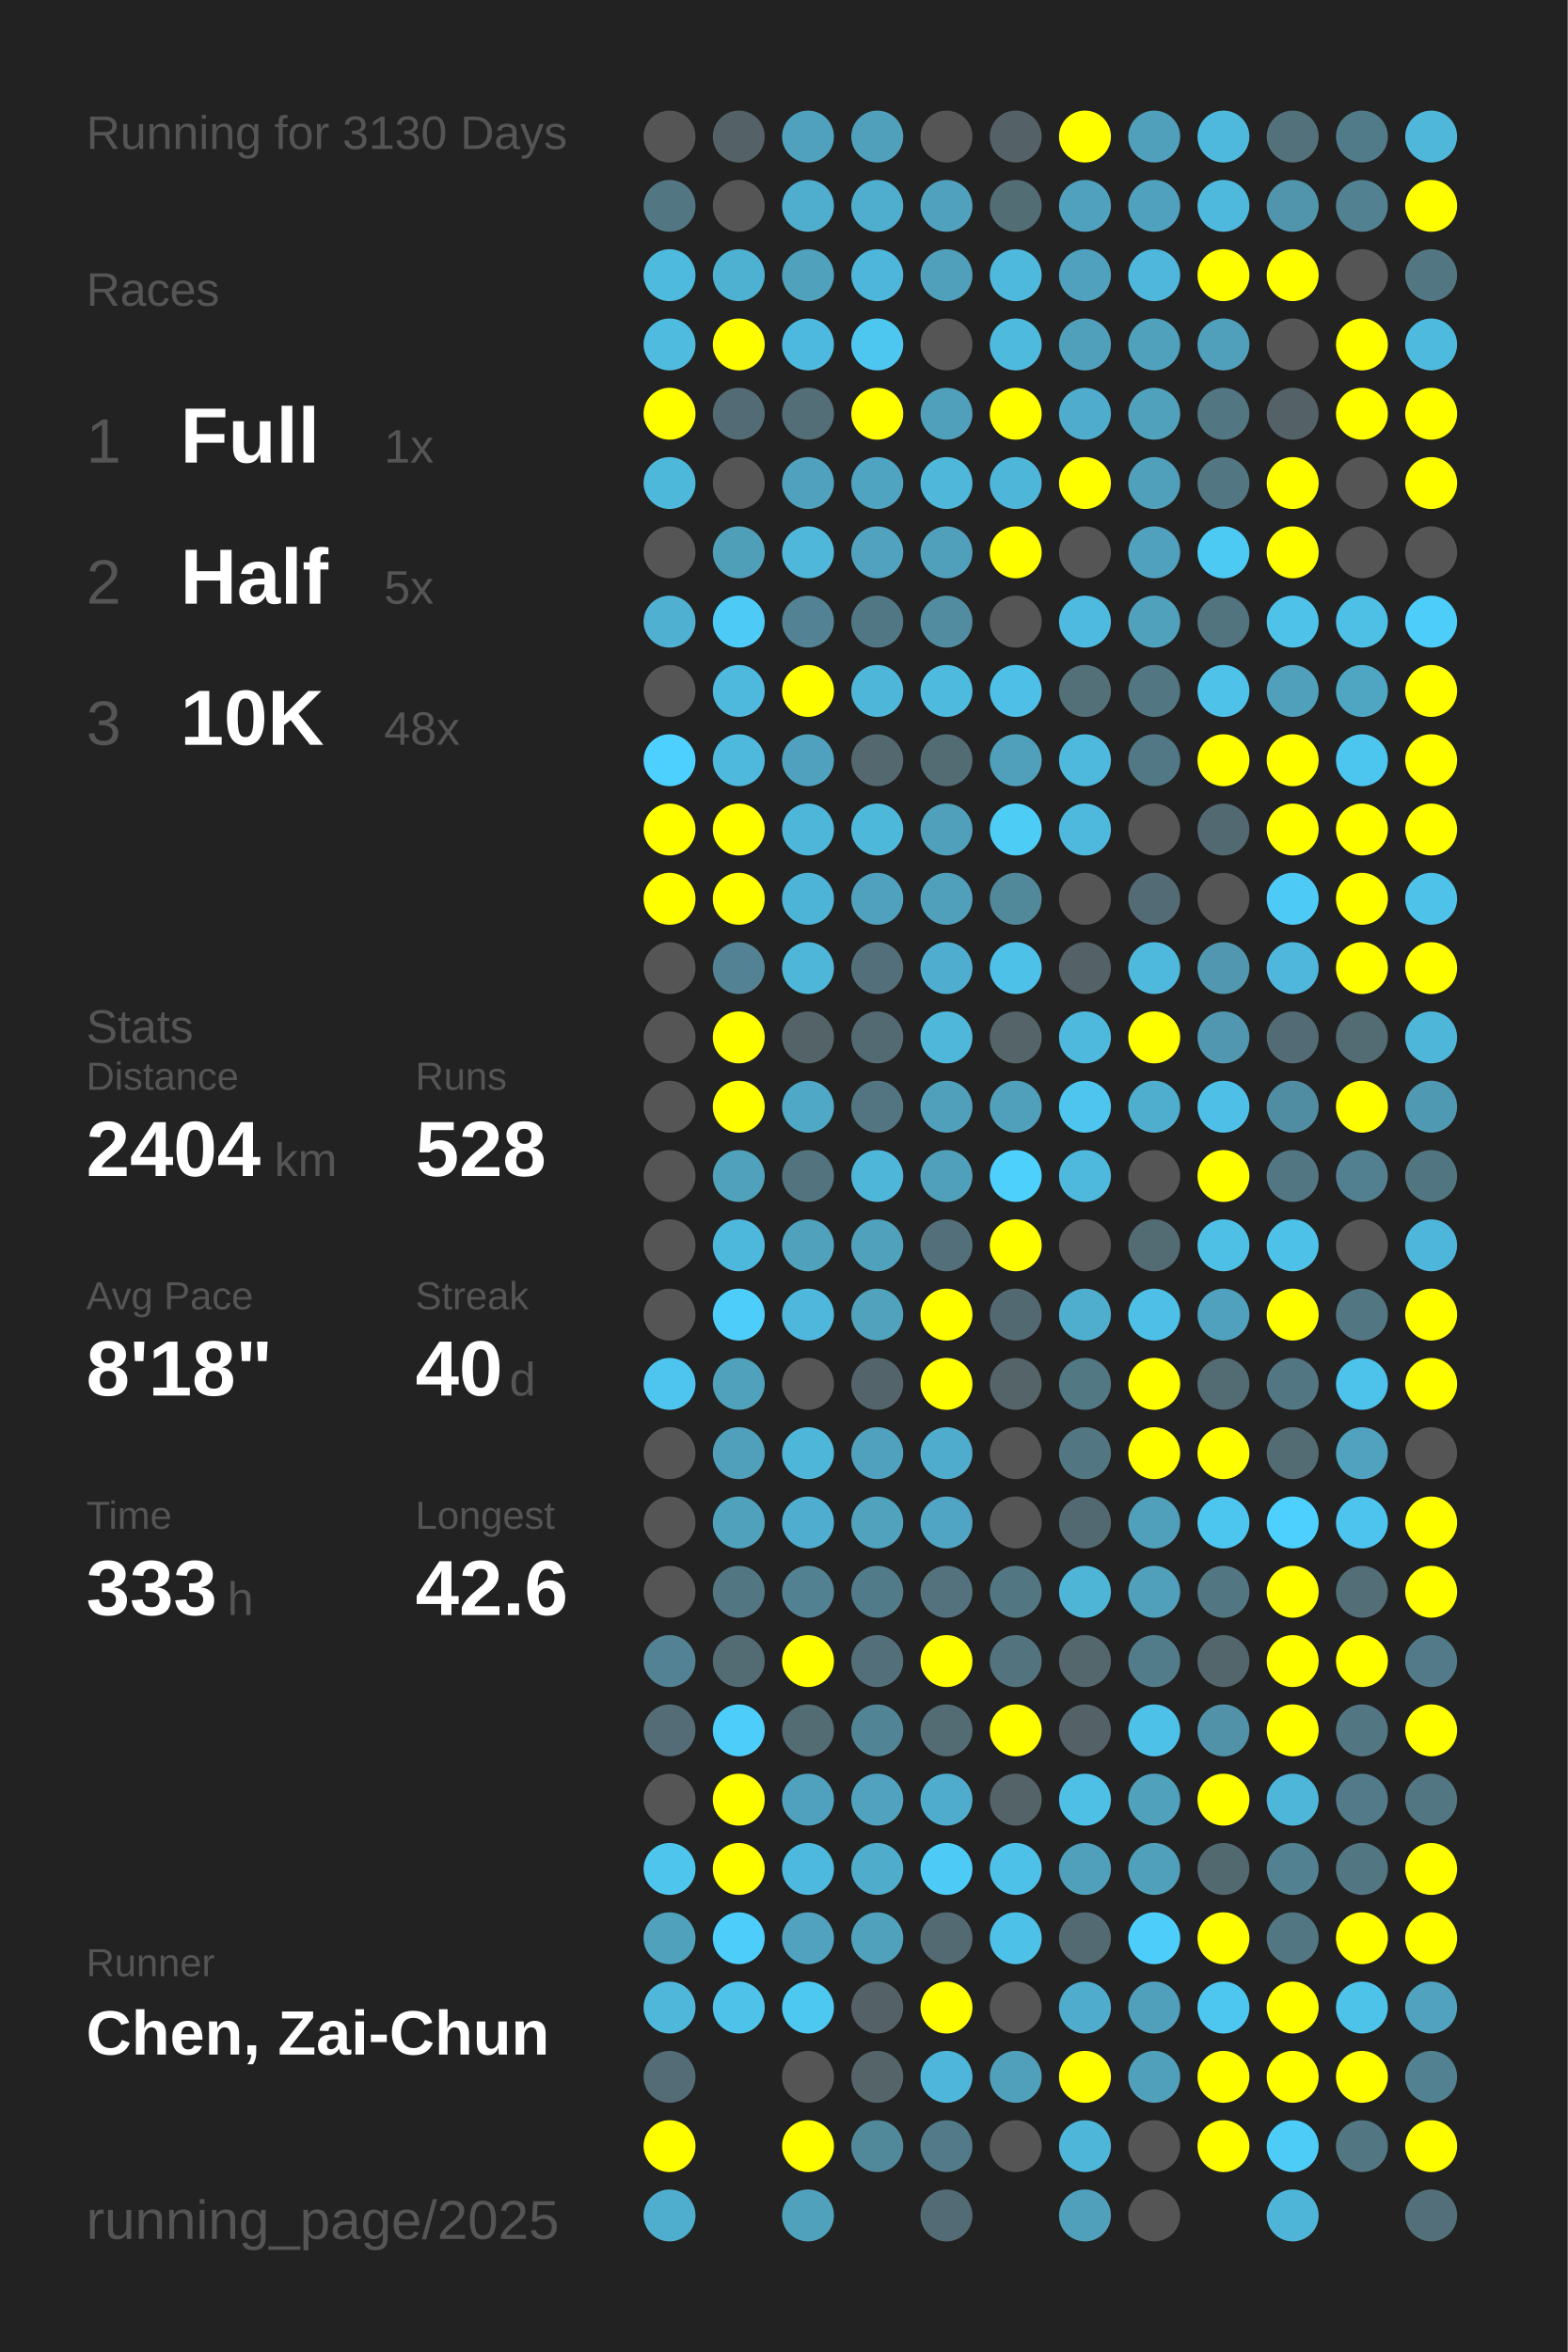
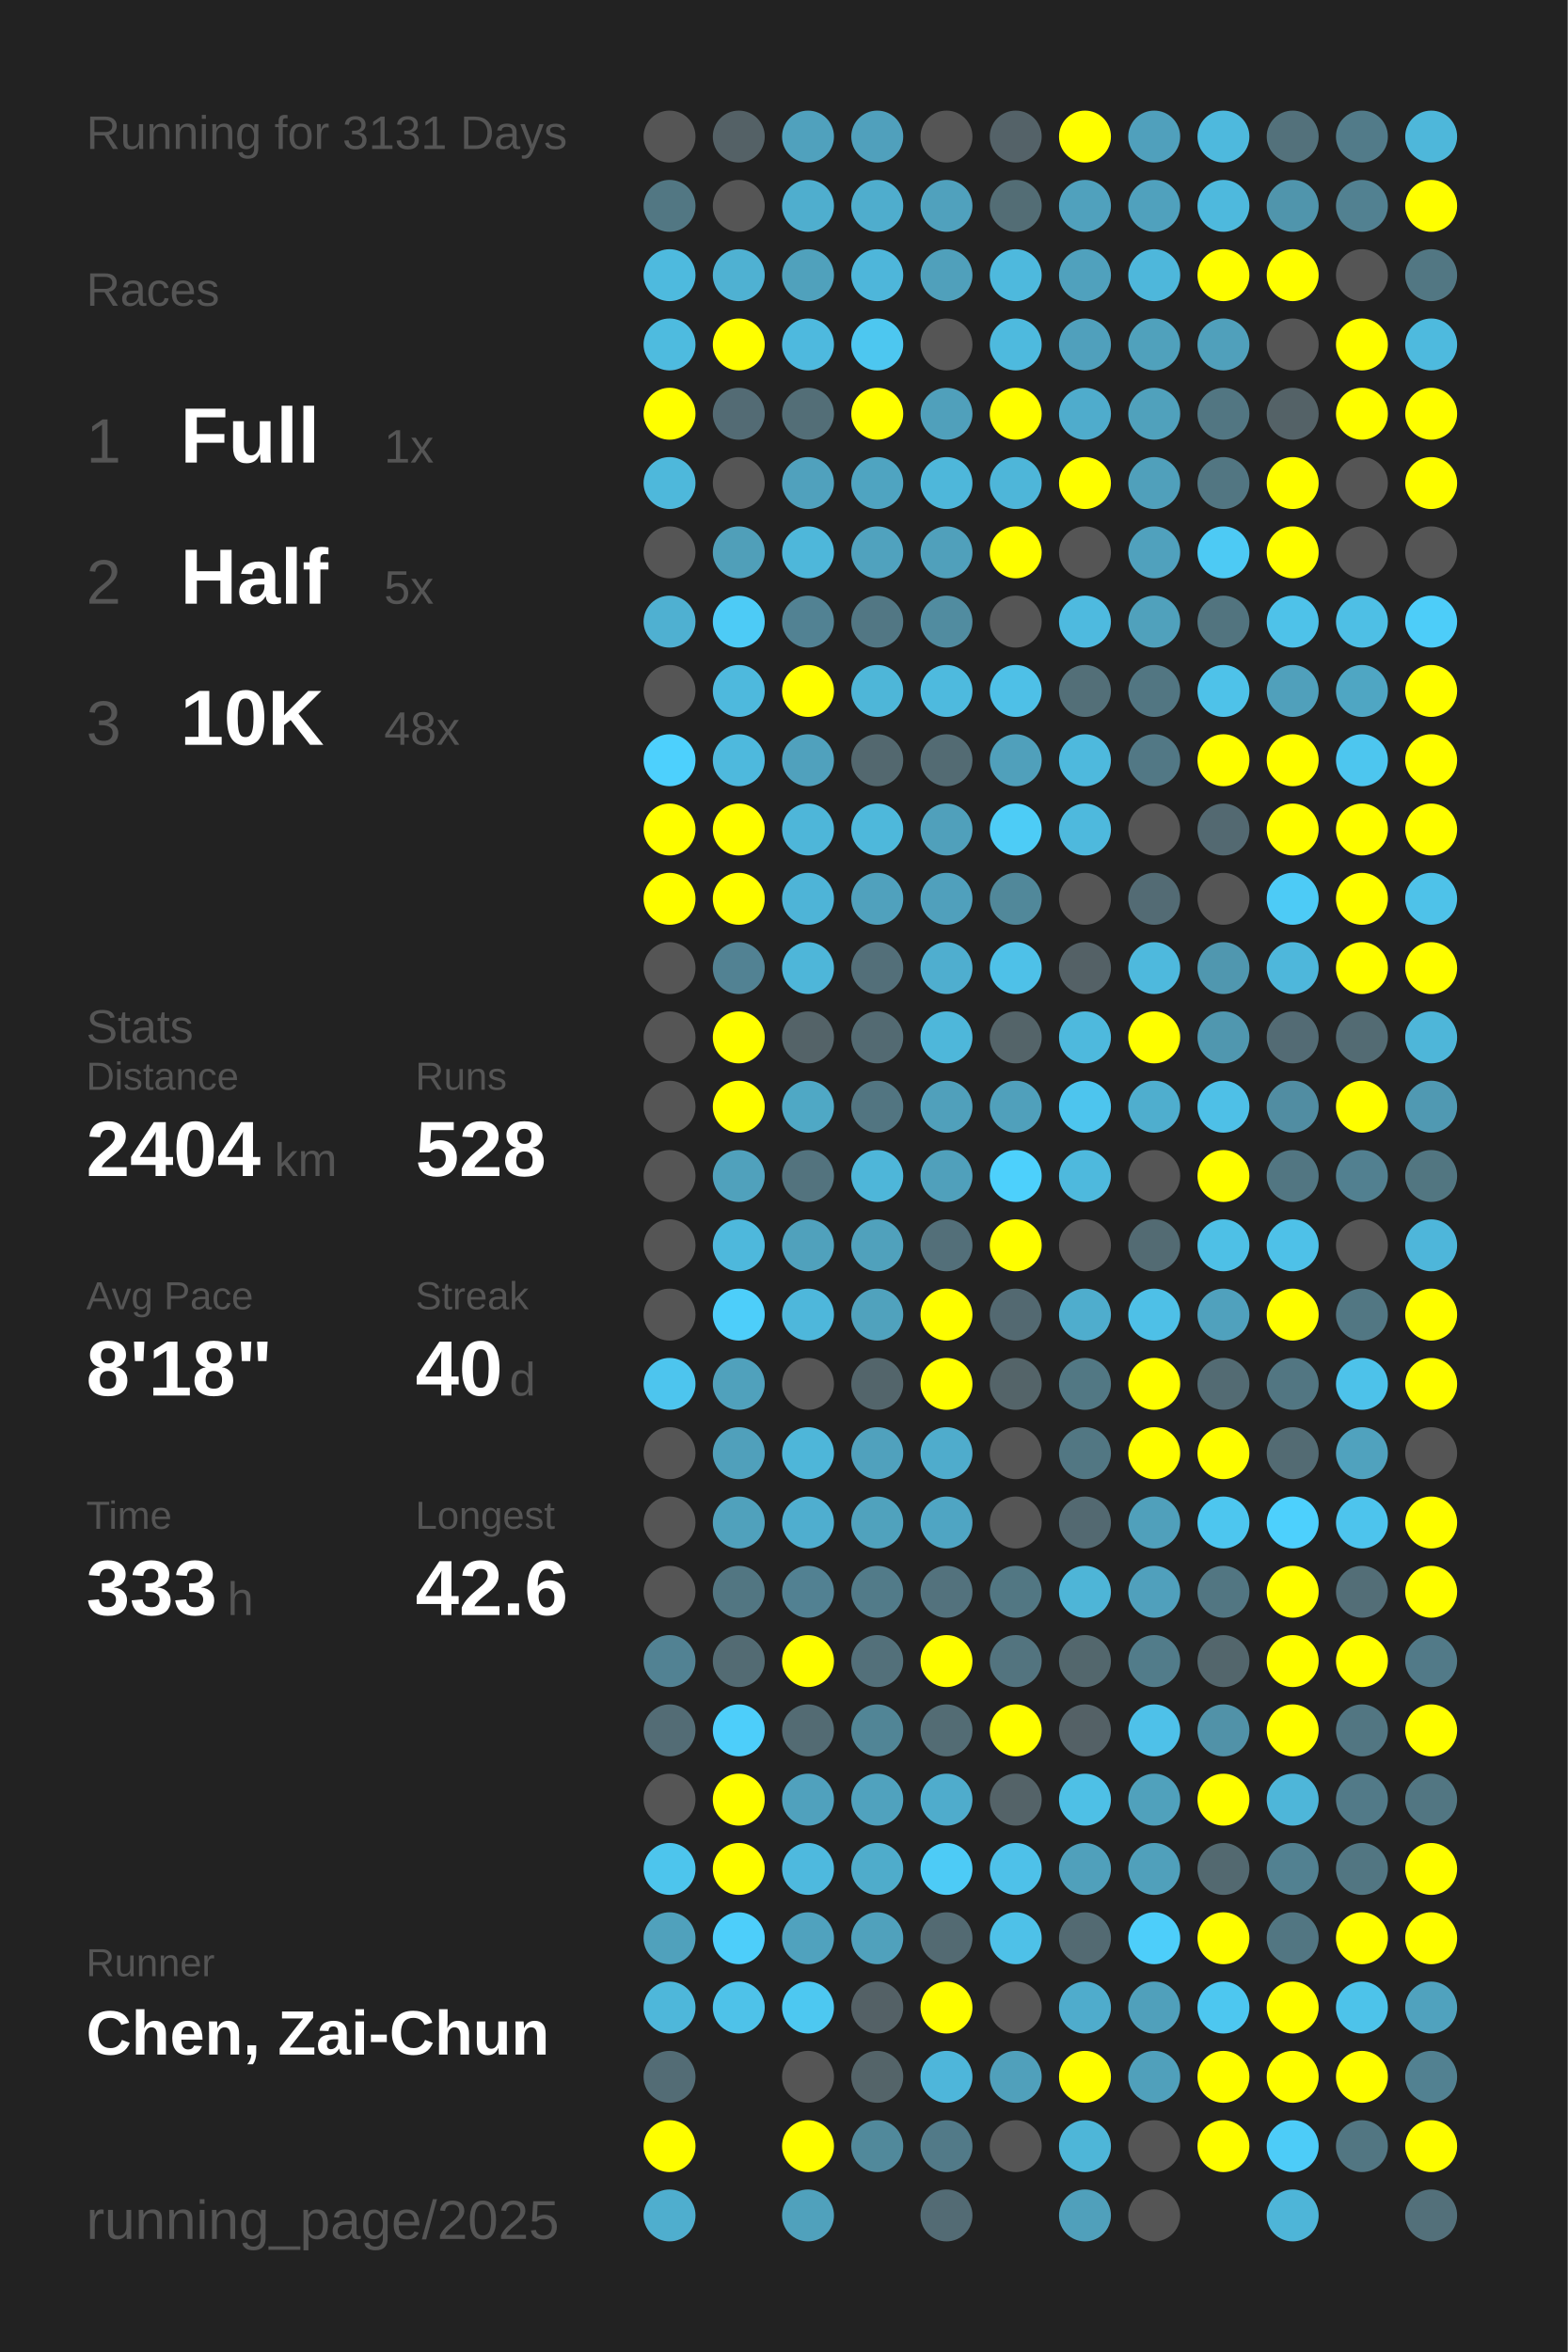
<svg xmlns="http://www.w3.org/2000/svg" baseProfile="full" height="300mm" version="1.1" viewBox="0,0,200,300" width="200mm">
  <defs />
  <rect fill="#222222" height="300" width="200" x="0" y="0" />
-   <text fill="#555555" style="font-size:6px; font-family:Arial;" x="11" y="19">Running for 3130 Days</text>
+   <text fill="#555555" style="font-size:6px; font-family:Arial;" x="11" y="19">Running for 3131 Days</text>
  <text fill="#555555" style="font-size:6px; font-family:Arial;" x="11" y="39">Races</text>
  <text fill="#555555" style="font-size:8px; font-family:Arial;" x="11" y="59">1</text>
  <text fill="#FFFFFF" style="font-size:10px; font-family:Arial; font-weight:bold;" x="23" y="59">Full</text>
  <text fill="#555555" style="font-size:6px; font-family:Arial;" x="49" y="59">1x</text>
  <text fill="#555555" style="font-size:8px; font-family:Arial;" x="11" y="77">2</text>
  <text fill="#FFFFFF" style="font-size:10px; font-family:Arial; font-weight:bold;" x="23" y="77">Half</text>
  <text fill="#555555" style="font-size:6px; font-family:Arial;" x="49" y="77">5x</text>
  <text fill="#555555" style="font-size:8px; font-family:Arial;" x="11" y="95">3</text>
  <text fill="#FFFFFF" style="font-size:10px; font-family:Arial; font-weight:bold;" x="23" y="95">10K</text>
  <text fill="#555555" style="font-size:6px; font-family:Arial;" x="49" y="95">48x</text>
  <text fill="#555555" style="font-size:6px; font-family:Arial;" x="11" y="133">Stats</text>
  <text fill="#555555" style="font-size:5px; font-family:Arial;" x="11" y="139">Distance</text>
  <text fill="#FFFFFF" style="font-size:10px; font-family:Arial; font-weight:bold;" x="11" y="150">2404</text>
  <text fill="#555555" style="font-size:6px; font-family:Arial;" x="35" y="150">km</text>
  <text fill="#555555" style="font-size:5px; font-family:Arial;" x="53" y="139">Runs</text>
  <text fill="#FFFFFF" style="font-size:10px; font-family:Arial; font-weight:bold;" x="53" y="150">528</text>
  <text fill="#555555" style="font-size:5px; font-family:Arial;" x="11" y="167">Avg Pace</text>
  <text fill="#FFFFFF" style="font-size:10px; font-family:Arial; font-weight:bold;" x="11" y="178">8'18"</text>
  <text fill="#555555" style="font-size:5px; font-family:Arial;" x="53" y="167">Streak</text>
  <text fill="#FFFFFF" style="font-size:10px; font-family:Arial; font-weight:bold;" x="53" y="178">40</text>
  <text fill="#555555" style="font-size:6px; font-family:Arial;" x="65" y="178">d</text>
  <text fill="#555555" style="font-size:5px; font-family:Arial;" x="11" y="195">Time</text>
  <text fill="#FFFFFF" style="font-size:10px; font-family:Arial; font-weight:bold;" x="11" y="206">333</text>
  <text fill="#555555" style="font-size:6px; font-family:Arial;" x="29" y="206">h</text>
  <text fill="#555555" style="font-size:5px; font-family:Arial;" x="53" y="195">Longest</text>
  <text fill="#FFFFFF" style="font-size:10px; font-family:Arial; font-weight:bold;" x="53" y="206">42.6</text>
  <text fill="#555555" style="font-size:5px; font-family:Arial;" x="11" y="252.065">Runner</text>
  <text fill="#FFFFFF" style="font-size:8px; font-family:Arial; font-weight:bold;" x="11" y="262.065">Chen, Zai-Chun</text>
  <text fill="#555555" style="font-size:7px; font-family:Arial;" x="11" y="285.581">running_page/2025</text>
  <circle cx="85.417" cy="17.419" fill="#555555" r="3.312" />
  <circle cx="85.417" cy="26.258" fill="#527783" r="3.312" />
  <circle cx="85.417" cy="35.097" fill="#4ebade" r="3.312" />
  <circle cx="85.417" cy="43.935" fill="#4ebbdf" r="3.312" />
  <circle cx="85.417" cy="52.774" fill="#FFFF00" r="3.312" />
  <circle cx="85.417" cy="61.613" fill="#4eb8db" r="3.312" />
  <circle cx="85.417" cy="70.452" fill="#555555" r="3.312" />
  <circle cx="85.417" cy="79.29" fill="#4fb0d1" r="3.312" />
  <circle cx="85.417" cy="88.129" fill="#555555" r="3.312" />
  <circle cx="85.417" cy="96.968" fill="#4dd0fd" r="3.312" />
  <circle cx="85.417" cy="105.806" fill="#FFFF00" r="3.312" />
  <circle cx="85.417" cy="114.645" fill="#FFFF00" r="3.312" />
  <circle cx="85.417" cy="123.484" fill="#555555" r="3.312" />
  <circle cx="85.417" cy="132.323" fill="#555555" r="3.312" />
  <circle cx="85.417" cy="141.161" fill="#555555" r="3.312" />
  <circle cx="85.417" cy="150" fill="#555555" r="3.312" />
  <circle cx="85.417" cy="158.839" fill="#555555" r="3.312" />
  <circle cx="85.417" cy="167.677" fill="#555555" r="3.312" />
  <circle cx="85.417" cy="176.516" fill="#4dc5ee" r="3.312" />
  <circle cx="85.417" cy="185.355" fill="#555555" r="3.312" />
  <circle cx="85.417" cy="194.194" fill="#555555" r="3.312" />
  <circle cx="85.417" cy="203.032" fill="#555555" r="3.312" />
  <circle cx="85.417" cy="211.871" fill="#528293" r="3.312" />
  <circle cx="85.417" cy="220.71" fill="#536c75" r="3.312" />
  <circle cx="85.417" cy="229.548" fill="#555555" r="3.312" />
  <circle cx="85.417" cy="238.387" fill="#4dc5ed" r="3.312" />
  <circle cx="85.417" cy="247.226" fill="#50a1bc" r="3.312" />
  <circle cx="85.417" cy="256.065" fill="#4eb7da" r="3.312" />
  <circle cx="85.417" cy="264.903" fill="#536c75" r="3.312" />
  <circle cx="85.417" cy="273.742" fill="#FFFF00" r="3.312" />
  <circle cx="85.417" cy="282.581" fill="#4faece" r="3.312" />
  <circle cx="94.25" cy="17.419" fill="#546166" r="3.312" />
  <circle cx="94.25" cy="26.258" fill="#555555" r="3.312" />
  <circle cx="94.25" cy="35.097" fill="#4fb1d2" r="3.312" />
  <circle cx="94.25" cy="43.935" fill="#FFFF00" r="3.312" />
  <circle cx="94.25" cy="52.774" fill="#536b74" r="3.312" />
  <circle cx="94.25" cy="61.613" fill="#555555" r="3.312" />
  <circle cx="94.25" cy="70.452" fill="#509fb9" r="3.312" />
  <circle cx="94.25" cy="79.29" fill="#4dcbf6" r="3.312" />
  <circle cx="94.25" cy="88.129" fill="#4eb9dd" r="3.312" />
  <circle cx="94.25" cy="96.968" fill="#4eb9dd" r="3.312" />
  <circle cx="94.25" cy="105.806" fill="#FFFF00" r="3.312" />
  <circle cx="94.25" cy="114.645" fill="#FFFF00" r="3.312" />
  <circle cx="94.25" cy="123.484" fill="#528293" r="3.312" />
  <circle cx="94.25" cy="132.323" fill="#FFFF00" r="3.312" />
  <circle cx="94.25" cy="141.161" fill="#FFFF00" r="3.312" />
  <circle cx="94.25" cy="150" fill="#50a1bc" r="3.312" />
  <circle cx="94.25" cy="158.839" fill="#4eb8dc" r="3.312" />
  <circle cx="94.25" cy="167.677" fill="#4dcefa" r="3.312" />
  <circle cx="94.25" cy="176.516" fill="#50a1bc" r="3.312" />
  <circle cx="94.25" cy="185.355" fill="#50a0bb" r="3.312" />
  <circle cx="94.25" cy="194.194" fill="#50a1bc" r="3.312" />
  <circle cx="94.25" cy="203.032" fill="#527682" r="3.312" />
  <circle cx="94.25" cy="211.871" fill="#536b73" r="3.312" />
  <circle cx="94.25" cy="220.71" fill="#4dcefa" r="3.312" />
  <circle cx="94.25" cy="229.548" fill="#FFFF00" r="3.312" />
  <circle cx="94.25" cy="238.387" fill="#FFFF00" r="3.312" />
  <circle cx="94.25" cy="247.226" fill="#4dcefa" r="3.312" />
  <circle cx="94.25" cy="256.065" fill="#4ec2e9" r="3.312" />
  <circle cx="103.083" cy="17.419" fill="#50a1bd" r="3.312" />
  <circle cx="103.083" cy="26.258" fill="#4faece" r="3.312" />
  <circle cx="103.083" cy="35.097" fill="#50a1bc" r="3.312" />
  <circle cx="103.083" cy="43.935" fill="#4eb9de" r="3.312" />
  <circle cx="103.083" cy="52.774" fill="#536e77" r="3.312" />
  <circle cx="103.083" cy="61.613" fill="#50a1bd" r="3.312" />
  <circle cx="103.083" cy="70.452" fill="#4eb7da" r="3.312" />
  <circle cx="103.083" cy="79.29" fill="#528293" r="3.312" />
  <circle cx="103.083" cy="88.129" fill="#FFFF00" r="3.312" />
  <circle cx="103.083" cy="96.968" fill="#50a1bd" r="3.312" />
  <circle cx="103.083" cy="105.806" fill="#4eb6d9" r="3.312" />
  <circle cx="103.083" cy="114.645" fill="#4eb4d7" r="3.312" />
  <circle cx="103.083" cy="123.484" fill="#4eb6d9" r="3.312" />
  <circle cx="103.083" cy="132.323" fill="#546368" r="3.312" />
  <circle cx="103.083" cy="141.161" fill="#4fa8c5" r="3.312" />
  <circle cx="103.083" cy="150" fill="#53737e" r="3.312" />
  <circle cx="103.083" cy="158.839" fill="#50a1bc" r="3.312" />
  <circle cx="103.083" cy="167.677" fill="#4eb7db" r="3.312" />
  <circle cx="103.083" cy="176.516" fill="#555555" r="3.312" />
  <circle cx="103.083" cy="185.355" fill="#4eb6d9" r="3.312" />
  <circle cx="103.083" cy="194.194" fill="#4faecf" r="3.312" />
  <circle cx="103.083" cy="203.032" fill="#528192" r="3.312" />
  <circle cx="103.083" cy="211.871" fill="#FFFF00" r="3.312" />
  <circle cx="103.083" cy="220.71" fill="#536b73" r="3.312" />
  <circle cx="103.083" cy="229.548" fill="#50a1bd" r="3.312" />
  <circle cx="103.083" cy="238.387" fill="#4eb9de" r="3.312" />
  <circle cx="103.083" cy="247.226" fill="#50a2be" r="3.312" />
  <circle cx="103.083" cy="256.065" fill="#4dc8f1" r="3.312" />
  <circle cx="103.083" cy="264.903" fill="#555555" r="3.312" />
  <circle cx="103.083" cy="273.742" fill="#FFFF00" r="3.312" />
  <circle cx="103.083" cy="282.581" fill="#50a1bc" r="3.312" />
  <circle cx="111.917" cy="17.419" fill="#50a0bc" r="3.312" />
  <circle cx="111.917" cy="26.258" fill="#4fadcd" r="3.312" />
  <circle cx="111.917" cy="35.097" fill="#4eb6da" r="3.312" />
  <circle cx="111.917" cy="43.935" fill="#4dc7f0" r="3.312" />
  <circle cx="111.917" cy="52.774" fill="#FFFF00" r="3.312" />
  <circle cx="111.917" cy="61.613" fill="#4fa4c1" r="3.312" />
  <circle cx="111.917" cy="70.452" fill="#50a2be" r="3.312" />
  <circle cx="111.917" cy="79.29" fill="#527784" r="3.312" />
  <circle cx="111.917" cy="88.129" fill="#4eb6d8" r="3.312" />
  <circle cx="111.917" cy="96.968" fill="#53686f" r="3.312" />
  <circle cx="111.917" cy="105.806" fill="#4eb8db" r="3.312" />
  <circle cx="111.917" cy="114.645" fill="#50a1bd" r="3.312" />
  <circle cx="111.917" cy="123.484" fill="#536f79" r="3.312" />
  <circle cx="111.917" cy="132.323" fill="#536a72" r="3.312" />
  <circle cx="111.917" cy="141.161" fill="#527581" r="3.312" />
  <circle cx="111.917" cy="150" fill="#4eb6d9" r="3.312" />
  <circle cx="111.917" cy="158.839" fill="#50a1bc" r="3.312" />
  <circle cx="111.917" cy="167.677" fill="#50a2bd" r="3.312" />
  <circle cx="111.917" cy="176.516" fill="#53656b" r="3.312" />
  <circle cx="111.917" cy="185.355" fill="#50a1bd" r="3.312" />
  <circle cx="111.917" cy="194.194" fill="#50a2bd" r="3.312" />
  <circle cx="111.917" cy="203.032" fill="#527b89" r="3.312" />
  <circle cx="111.917" cy="211.871" fill="#53707a" r="3.312" />
  <circle cx="111.917" cy="220.71" fill="#518596" r="3.312" />
  <circle cx="111.917" cy="229.548" fill="#50a2be" r="3.312" />
  <circle cx="111.917" cy="238.387" fill="#4faccb" r="3.312" />
  <circle cx="111.917" cy="247.226" fill="#50a1bc" r="3.312" />
  <circle cx="111.917" cy="256.065" fill="#546166" r="3.312" />
  <circle cx="111.917" cy="264.903" fill="#546469" r="3.312" />
  <circle cx="111.917" cy="273.742" fill="#51899b" r="3.312" />
  <circle cx="120.75" cy="17.419" fill="#555555" r="3.312" />
  <circle cx="120.75" cy="26.258" fill="#50a1bd" r="3.312" />
  <circle cx="120.75" cy="35.097" fill="#50a0bb" r="3.312" />
  <circle cx="120.75" cy="43.935" fill="#555555" r="3.312" />
  <circle cx="120.75" cy="52.774" fill="#50a0bb" r="3.312" />
  <circle cx="120.75" cy="61.613" fill="#4eb7da" r="3.312" />
  <circle cx="120.75" cy="70.452" fill="#50a0bb" r="3.312" />
  <circle cx="120.75" cy="79.29" fill="#518ca0" r="3.312" />
  <circle cx="120.75" cy="88.129" fill="#4ebade" r="3.312" />
  <circle cx="120.75" cy="96.968" fill="#536b73" r="3.312" />
  <circle cx="120.75" cy="105.806" fill="#50a0bb" r="3.312" />
  <circle cx="120.75" cy="114.645" fill="#50a0bc" r="3.312" />
  <circle cx="120.75" cy="123.484" fill="#4faecf" r="3.312" />
  <circle cx="120.75" cy="132.323" fill="#4eb7da" r="3.312" />
  <circle cx="120.75" cy="141.161" fill="#50a0bb" r="3.312" />
  <circle cx="120.75" cy="150" fill="#50a0bb" r="3.312" />
  <circle cx="120.75" cy="158.839" fill="#536f79" r="3.312" />
  <circle cx="120.75" cy="167.677" fill="#FFFF00" r="3.312" />
  <circle cx="120.75" cy="176.516" fill="#FFFF00" r="3.312" />
  <circle cx="120.75" cy="185.355" fill="#4faccc" r="3.312" />
  <circle cx="120.75" cy="194.194" fill="#4fa5c3" r="3.312" />
  <circle cx="120.75" cy="203.032" fill="#53727d" r="3.312" />
  <circle cx="120.75" cy="211.871" fill="#FFFF00" r="3.312" />
  <circle cx="120.75" cy="220.71" fill="#536c74" r="3.312" />
  <circle cx="120.75" cy="229.548" fill="#4faccc" r="3.312" />
  <circle cx="120.75" cy="238.387" fill="#4dcbf6" r="3.312" />
  <circle cx="120.75" cy="247.226" fill="#536a72" r="3.312" />
  <circle cx="120.75" cy="256.065" fill="#FFFF00" r="3.312" />
  <circle cx="120.75" cy="264.903" fill="#4eb6da" r="3.312" />
  <circle cx="120.75" cy="273.742" fill="#527a88" r="3.312" />
  <circle cx="120.75" cy="282.581" fill="#536b74" r="3.312" />
  <circle cx="129.583" cy="17.419" fill="#546268" r="3.312" />
  <circle cx="129.583" cy="26.258" fill="#536d75" r="3.312" />
  <circle cx="129.583" cy="35.097" fill="#4eb9dd" r="3.312" />
  <circle cx="129.583" cy="43.935" fill="#4ebade" r="3.312" />
  <circle cx="129.583" cy="52.774" fill="#FFFF00" r="3.312" />
  <circle cx="129.583" cy="61.613" fill="#4eb6d9" r="3.312" />
  <circle cx="129.583" cy="70.452" fill="#FFFF00" r="3.312" />
  <circle cx="129.583" cy="79.29" fill="#555555" r="3.312" />
  <circle cx="129.583" cy="88.129" fill="#4ec0e7" r="3.312" />
  <circle cx="129.583" cy="96.968" fill="#50a0bb" r="3.312" />
  <circle cx="129.583" cy="105.806" fill="#4dccf6" r="3.312" />
  <circle cx="129.583" cy="114.645" fill="#51889a" r="3.312" />
  <circle cx="129.583" cy="123.484" fill="#4ec1e8" r="3.312" />
  <circle cx="129.583" cy="132.323" fill="#546469" r="3.312" />
  <circle cx="129.583" cy="141.161" fill="#50a0bb" r="3.312" />
  <circle cx="129.583" cy="150" fill="#4dd0fc" r="3.312" />
  <circle cx="129.583" cy="158.839" fill="#FFFF00" r="3.312" />
  <circle cx="129.583" cy="167.677" fill="#536971" r="3.312" />
  <circle cx="129.583" cy="176.516" fill="#546469" r="3.312" />
  <circle cx="129.583" cy="185.355" fill="#555555" r="3.312" />
  <circle cx="129.583" cy="194.194" fill="#555555" r="3.312" />
  <circle cx="129.583" cy="203.032" fill="#527783" r="3.312" />
  <circle cx="129.583" cy="211.871" fill="#53747f" r="3.312" />
  <circle cx="129.583" cy="220.71" fill="#FFFF00" r="3.312" />
  <circle cx="129.583" cy="229.548" fill="#546368" r="3.312" />
  <circle cx="129.583" cy="238.387" fill="#4ec1e9" r="3.312" />
  <circle cx="129.583" cy="247.226" fill="#4ec1e8" r="3.312" />
  <circle cx="129.583" cy="256.065" fill="#555555" r="3.312" />
  <circle cx="129.583" cy="264.903" fill="#50a0bb" r="3.312" />
  <circle cx="129.583" cy="273.742" fill="#555555" r="3.312" />
  <circle cx="138.417" cy="17.419" fill="#FFFF00" r="3.312" />
  <circle cx="138.417" cy="26.258" fill="#50a1bd" r="3.312" />
  <circle cx="138.417" cy="35.097" fill="#50a1bd" r="3.312" />
  <circle cx="138.417" cy="43.935" fill="#50a0bc" r="3.312" />
  <circle cx="138.417" cy="52.774" fill="#4faccc" r="3.312" />
  <circle cx="138.417" cy="61.613" fill="#FFFF00" r="3.312" />
  <circle cx="138.417" cy="70.452" fill="#555555" r="3.312" />
  <circle cx="138.417" cy="79.29" fill="#4ebadf" r="3.312" />
  <circle cx="138.417" cy="88.129" fill="#536f78" r="3.312" />
  <circle cx="138.417" cy="96.968" fill="#4eb9dd" r="3.312" />
  <circle cx="138.417" cy="105.806" fill="#4eb9dd" r="3.312" />
  <circle cx="138.417" cy="114.645" fill="#555555" r="3.312" />
  <circle cx="138.417" cy="123.484" fill="#546166" r="3.312" />
  <circle cx="138.417" cy="132.323" fill="#4eb9dd" r="3.312" />
  <circle cx="138.417" cy="141.161" fill="#4dc5ee" r="3.312" />
  <circle cx="138.417" cy="150" fill="#4eb9dd" r="3.312" />
  <circle cx="138.417" cy="158.839" fill="#555555" r="3.312" />
  <circle cx="138.417" cy="167.677" fill="#4fadcd" r="3.312" />
  <circle cx="138.417" cy="176.516" fill="#527884" r="3.312" />
  <circle cx="138.417" cy="185.355" fill="#527783" r="3.312" />
  <circle cx="138.417" cy="194.194" fill="#536971" r="3.312" />
  <circle cx="138.417" cy="203.032" fill="#4eb5d7" r="3.312" />
  <circle cx="138.417" cy="211.871" fill="#53676d" r="3.312" />
  <circle cx="138.417" cy="220.71" fill="#546166" r="3.312" />
  <circle cx="138.417" cy="229.548" fill="#4ec0e6" r="3.312" />
  <circle cx="138.417" cy="238.387" fill="#50a0bb" r="3.312" />
  <circle cx="138.417" cy="247.226" fill="#536a72" r="3.312" />
  <circle cx="138.417" cy="256.065" fill="#4faccc" r="3.312" />
  <circle cx="138.417" cy="264.903" fill="#FFFF00" r="3.312" />
  <circle cx="138.417" cy="273.742" fill="#4eb6d8" r="3.312" />
  <circle cx="138.417" cy="282.581" fill="#50a0bb" r="3.312" />
  <circle cx="147.25" cy="17.419" fill="#50a0bc" r="3.312" />
  <circle cx="147.25" cy="26.258" fill="#50a1bd" r="3.312" />
  <circle cx="147.25" cy="35.097" fill="#4eb7db" r="3.312" />
  <circle cx="147.25" cy="43.935" fill="#50a1bc" r="3.312" />
  <circle cx="147.25" cy="52.774" fill="#50a1bc" r="3.312" />
  <circle cx="147.25" cy="61.613" fill="#50a0bb" r="3.312" />
  <circle cx="147.25" cy="70.452" fill="#50a1bd" r="3.312" />
  <circle cx="147.25" cy="79.29" fill="#50a1bc" r="3.312" />
  <circle cx="147.25" cy="88.129" fill="#527682" r="3.312" />
  <circle cx="147.25" cy="96.968" fill="#527885" r="3.312" />
  <circle cx="147.25" cy="105.806" fill="#555555" r="3.312" />
  <circle cx="147.25" cy="114.645" fill="#536b74" r="3.312" />
  <circle cx="147.25" cy="123.484" fill="#4eb9dd" r="3.312" />
  <circle cx="147.25" cy="132.323" fill="#FFFF00" r="3.312" />
  <circle cx="147.25" cy="141.161" fill="#4faece" r="3.312" />
  <circle cx="147.25" cy="150" fill="#555555" r="3.312" />
  <circle cx="147.25" cy="158.839" fill="#536b73" r="3.312" />
  <circle cx="147.25" cy="167.677" fill="#4ec0e7" r="3.312" />
  <circle cx="147.25" cy="176.516" fill="#FFFF00" r="3.312" />
  <circle cx="147.25" cy="185.355" fill="#FFFF00" r="3.312" />
  <circle cx="147.25" cy="194.194" fill="#50a0bb" r="3.312" />
  <circle cx="147.25" cy="203.032" fill="#50a0bc" r="3.312" />
  <circle cx="147.25" cy="211.871" fill="#527c8a" r="3.312" />
  <circle cx="147.25" cy="220.71" fill="#4ec1e9" r="3.312" />
  <circle cx="147.25" cy="229.548" fill="#50a1bc" r="3.312" />
  <circle cx="147.25" cy="238.387" fill="#50a0bb" r="3.312" />
  <circle cx="147.25" cy="247.226" fill="#4dcefa" r="3.312" />
  <circle cx="147.25" cy="256.065" fill="#50a0bb" r="3.312" />
  <circle cx="147.25" cy="264.903" fill="#50a0bb" r="3.312" />
  <circle cx="147.25" cy="273.742" fill="#555555" r="3.312" />
  <circle cx="147.25" cy="282.581" fill="#555555" r="3.312" />
  <circle cx="156.083" cy="17.419" fill="#4eb9dd" r="3.312" />
  <circle cx="156.083" cy="26.258" fill="#4eb9dd" r="3.312" />
  <circle cx="156.083" cy="35.097" fill="#FFFF00" r="3.312" />
  <circle cx="156.083" cy="43.935" fill="#50a0bb" r="3.312" />
  <circle cx="156.083" cy="52.774" fill="#527682" r="3.312" />
  <circle cx="156.083" cy="61.613" fill="#527682" r="3.312" />
  <circle cx="156.083" cy="70.452" fill="#4dcaf4" r="3.312" />
  <circle cx="156.083" cy="79.29" fill="#52747f" r="3.312" />
  <circle cx="156.083" cy="88.129" fill="#4ec2e9" r="3.312" />
  <circle cx="156.083" cy="96.968" fill="#FFFF00" r="3.312" />
  <circle cx="156.083" cy="105.806" fill="#536971" r="3.312" />
  <circle cx="156.083" cy="114.645" fill="#555555" r="3.312" />
  <circle cx="156.083" cy="123.484" fill="#5097af" r="3.312" />
  <circle cx="156.083" cy="132.323" fill="#5097af" r="3.312" />
  <circle cx="156.083" cy="141.161" fill="#4ec0e7" r="3.312" />
  <circle cx="156.083" cy="150" fill="#FFFF00" r="3.312" />
  <circle cx="156.083" cy="158.839" fill="#4ec0e6" r="3.312" />
  <circle cx="156.083" cy="167.677" fill="#50a1bd" r="3.312" />
  <circle cx="156.083" cy="176.516" fill="#536b73" r="3.312" />
  <circle cx="156.083" cy="185.355" fill="#FFFF00" r="3.312" />
  <circle cx="156.083" cy="194.194" fill="#4dc6ef" r="3.312" />
  <circle cx="156.083" cy="203.032" fill="#527682" r="3.312" />
  <circle cx="156.083" cy="211.871" fill="#53666c" r="3.312" />
  <circle cx="156.083" cy="220.71" fill="#5192a8" r="3.312" />
  <circle cx="156.083" cy="229.548" fill="#FFFF00" r="3.312" />
  <circle cx="156.083" cy="238.387" fill="#536970" r="3.312" />
  <circle cx="156.083" cy="247.226" fill="#FFFF00" r="3.312" />
  <circle cx="156.083" cy="256.065" fill="#4dc7f0" r="3.312" />
  <circle cx="156.083" cy="264.903" fill="#FFFF00" r="3.312" />
  <circle cx="156.083" cy="273.742" fill="#FFFF00" r="3.312" />
  <circle cx="164.917" cy="17.419" fill="#53717b" r="3.312" />
  <circle cx="164.917" cy="26.258" fill="#5095ac" r="3.312" />
  <circle cx="164.917" cy="35.097" fill="#FFFF00" r="3.312" />
  <circle cx="164.917" cy="43.935" fill="#555555" r="3.312" />
  <circle cx="164.917" cy="52.774" fill="#546267" r="3.312" />
  <circle cx="164.917" cy="61.613" fill="#FFFF00" r="3.312" />
  <circle cx="164.917" cy="70.452" fill="#FFFF00" r="3.312" />
  <circle cx="164.917" cy="79.29" fill="#4ec2e9" r="3.312" />
  <circle cx="164.917" cy="88.129" fill="#50a0bb" r="3.312" />
  <circle cx="164.917" cy="96.968" fill="#FFFF00" r="3.312" />
  <circle cx="164.917" cy="105.806" fill="#FFFF00" r="3.312" />
  <circle cx="164.917" cy="114.645" fill="#4dcbf6" r="3.312" />
  <circle cx="164.917" cy="123.484" fill="#4eb7db" r="3.312" />
  <circle cx="164.917" cy="132.323" fill="#536b74" r="3.312" />
  <circle cx="164.917" cy="141.161" fill="#518da2" r="3.312" />
  <circle cx="164.917" cy="150" fill="#527682" r="3.312" />
  <circle cx="164.917" cy="158.839" fill="#4ec1e8" r="3.312" />
  <circle cx="164.917" cy="167.677" fill="#FFFF00" r="3.312" />
  <circle cx="164.917" cy="176.516" fill="#527682" r="3.312" />
  <circle cx="164.917" cy="185.355" fill="#536b73" r="3.312" />
  <circle cx="164.917" cy="194.194" fill="#4dd0fd" r="3.312" />
  <circle cx="164.917" cy="203.032" fill="#FFFF00" r="3.312" />
  <circle cx="164.917" cy="211.871" fill="#FFFF00" r="3.312" />
  <circle cx="164.917" cy="220.71" fill="#FFFF00" r="3.312" />
  <circle cx="164.917" cy="229.548" fill="#4eb6d9" r="3.312" />
  <circle cx="164.917" cy="238.387" fill="#528191" r="3.312" />
  <circle cx="164.917" cy="247.226" fill="#527682" r="3.312" />
  <circle cx="164.917" cy="256.065" fill="#FFFF00" r="3.312" />
  <circle cx="164.917" cy="264.903" fill="#FFFF00" r="3.312" />
  <circle cx="164.917" cy="273.742" fill="#4dccf8" r="3.312" />
  <circle cx="164.917" cy="282.581" fill="#4eb5d8" r="3.312" />
  <circle cx="173.75" cy="17.419" fill="#527b89" r="3.312" />
  <circle cx="173.75" cy="26.258" fill="#528191" r="3.312" />
  <circle cx="173.75" cy="35.097" fill="#555555" r="3.312" />
  <circle cx="173.75" cy="43.935" fill="#FFFF00" r="3.312" />
  <circle cx="173.75" cy="52.774" fill="#FFFF00" r="3.312" />
  <circle cx="173.75" cy="61.613" fill="#555555" r="3.312" />
  <circle cx="173.75" cy="70.452" fill="#555555" r="3.312" />
  <circle cx="173.75" cy="79.29" fill="#4ebfe5" r="3.312" />
  <circle cx="173.75" cy="88.129" fill="#4fa6c3" r="3.312" />
  <circle cx="173.75" cy="96.968" fill="#4dc6ef" r="3.312" />
  <circle cx="173.75" cy="105.806" fill="#FFFF00" r="3.312" />
  <circle cx="173.75" cy="114.645" fill="#FFFF00" r="3.312" />
  <circle cx="173.75" cy="123.484" fill="#FFFF00" r="3.312" />
  <circle cx="173.75" cy="132.323" fill="#536b73" r="3.312" />
  <circle cx="173.75" cy="141.161" fill="#FFFF00" r="3.312" />
  <circle cx="173.75" cy="150" fill="#528090" r="3.312" />
  <circle cx="173.75" cy="158.839" fill="#555555" r="3.312" />
  <circle cx="173.75" cy="167.677" fill="#527783" r="3.312" />
  <circle cx="173.75" cy="176.516" fill="#4dc2ea" r="3.312" />
  <circle cx="173.75" cy="185.355" fill="#50a2be" r="3.312" />
  <circle cx="173.75" cy="194.194" fill="#4dc4ed" r="3.312" />
  <circle cx="173.75" cy="203.032" fill="#536e77" r="3.312" />
  <circle cx="173.75" cy="211.871" fill="#FFFF00" r="3.312" />
  <circle cx="173.75" cy="220.71" fill="#527682" r="3.312" />
  <circle cx="173.75" cy="229.548" fill="#527a88" r="3.312" />
  <circle cx="173.75" cy="238.387" fill="#527682" r="3.312" />
  <circle cx="173.75" cy="247.226" fill="#FFFF00" r="3.312" />
  <circle cx="173.75" cy="256.065" fill="#4dc3ea" r="3.312" />
  <circle cx="173.75" cy="264.903" fill="#FFFF00" r="3.312" />
  <circle cx="173.75" cy="273.742" fill="#527682" r="3.312" />
  <circle cx="182.583" cy="17.419" fill="#4eb7da" r="3.312" />
  <circle cx="182.583" cy="26.258" fill="#FFFF00" r="3.312" />
  <circle cx="182.583" cy="35.097" fill="#527783" r="3.312" />
  <circle cx="182.583" cy="43.935" fill="#4ebade" r="3.312" />
  <circle cx="182.583" cy="52.774" fill="#FFFF00" r="3.312" />
  <circle cx="182.583" cy="61.613" fill="#FFFF00" r="3.312" />
  <circle cx="182.583" cy="70.452" fill="#555555" r="3.312" />
  <circle cx="182.583" cy="79.29" fill="#4dcdf9" r="3.312" />
  <circle cx="182.583" cy="88.129" fill="#FFFF00" r="3.312" />
  <circle cx="182.583" cy="96.968" fill="#FFFF00" r="3.312" />
  <circle cx="182.583" cy="105.806" fill="#FFFF00" r="3.312" />
  <circle cx="182.583" cy="114.645" fill="#4ec2e9" r="3.312" />
  <circle cx="182.583" cy="123.484" fill="#FFFF00" r="3.312" />
  <circle cx="182.583" cy="132.323" fill="#4eb6d9" r="3.312" />
  <circle cx="182.583" cy="141.161" fill="#5099b2" r="3.312" />
  <circle cx="182.583" cy="150" fill="#527681" r="3.312" />
  <circle cx="182.583" cy="158.839" fill="#4eb6da" r="3.312" />
  <circle cx="182.583" cy="167.677" fill="#FFFF00" r="3.312" />
  <circle cx="182.583" cy="176.516" fill="#FFFF00" r="3.312" />
  <circle cx="182.583" cy="185.355" fill="#555555" r="3.312" />
  <circle cx="182.583" cy="194.194" fill="#FFFF00" r="3.312" />
  <circle cx="182.583" cy="203.032" fill="#FFFF00" r="3.312" />
  <circle cx="182.583" cy="211.871" fill="#527a88" r="3.312" />
  <circle cx="182.583" cy="220.71" fill="#FFFF00" r="3.312" />
  <circle cx="182.583" cy="229.548" fill="#527682" r="3.312" />
  <circle cx="182.583" cy="238.387" fill="#FFFF00" r="3.312" />
  <circle cx="182.583" cy="247.226" fill="#FFFF00" r="3.312" />
  <circle cx="182.583" cy="256.065" fill="#50a2be" r="3.312" />
  <circle cx="182.583" cy="264.903" fill="#528191" r="3.312" />
  <circle cx="182.583" cy="273.742" fill="#FFFF00" r="3.312" />
  <circle cx="182.583" cy="282.581" fill="#53707a" r="3.312" />
</svg>
